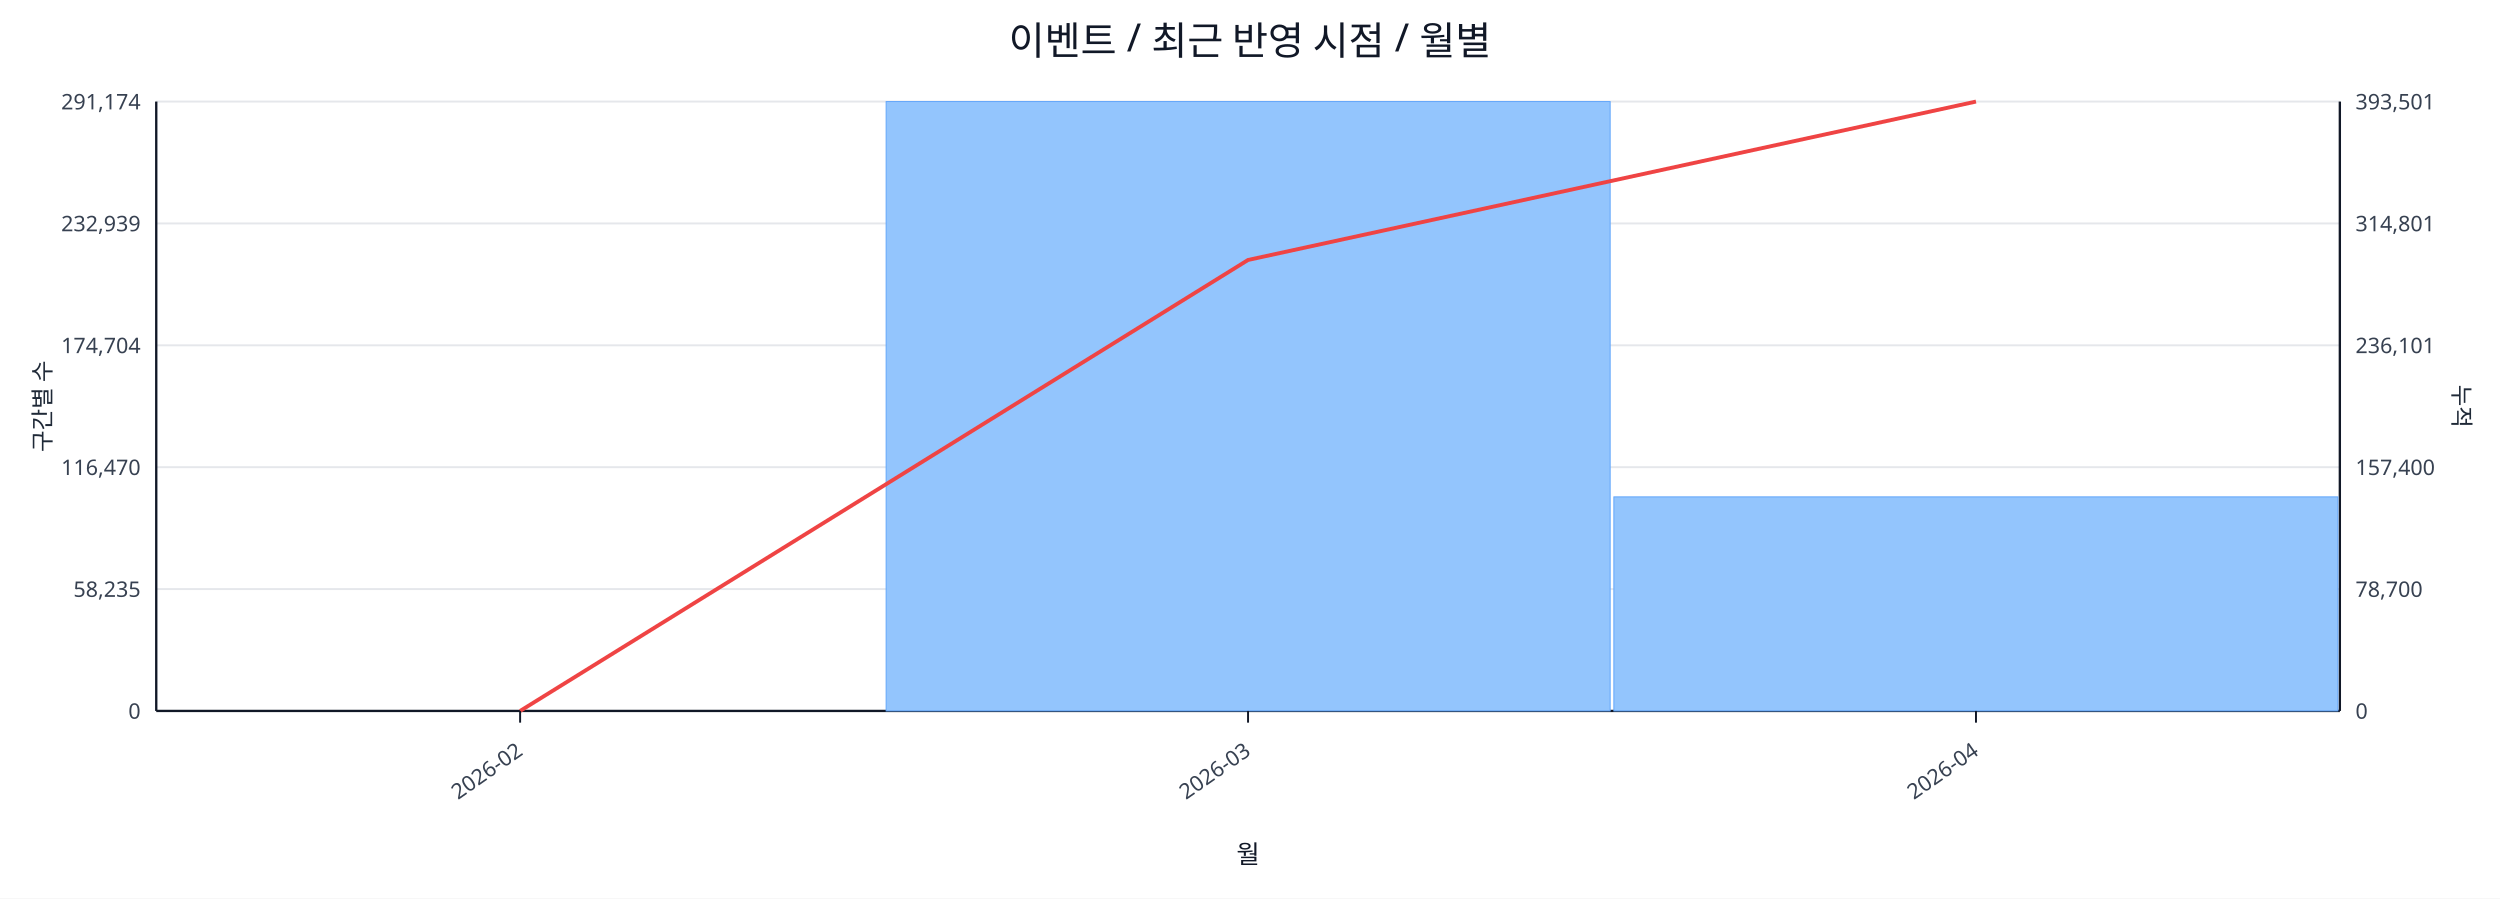
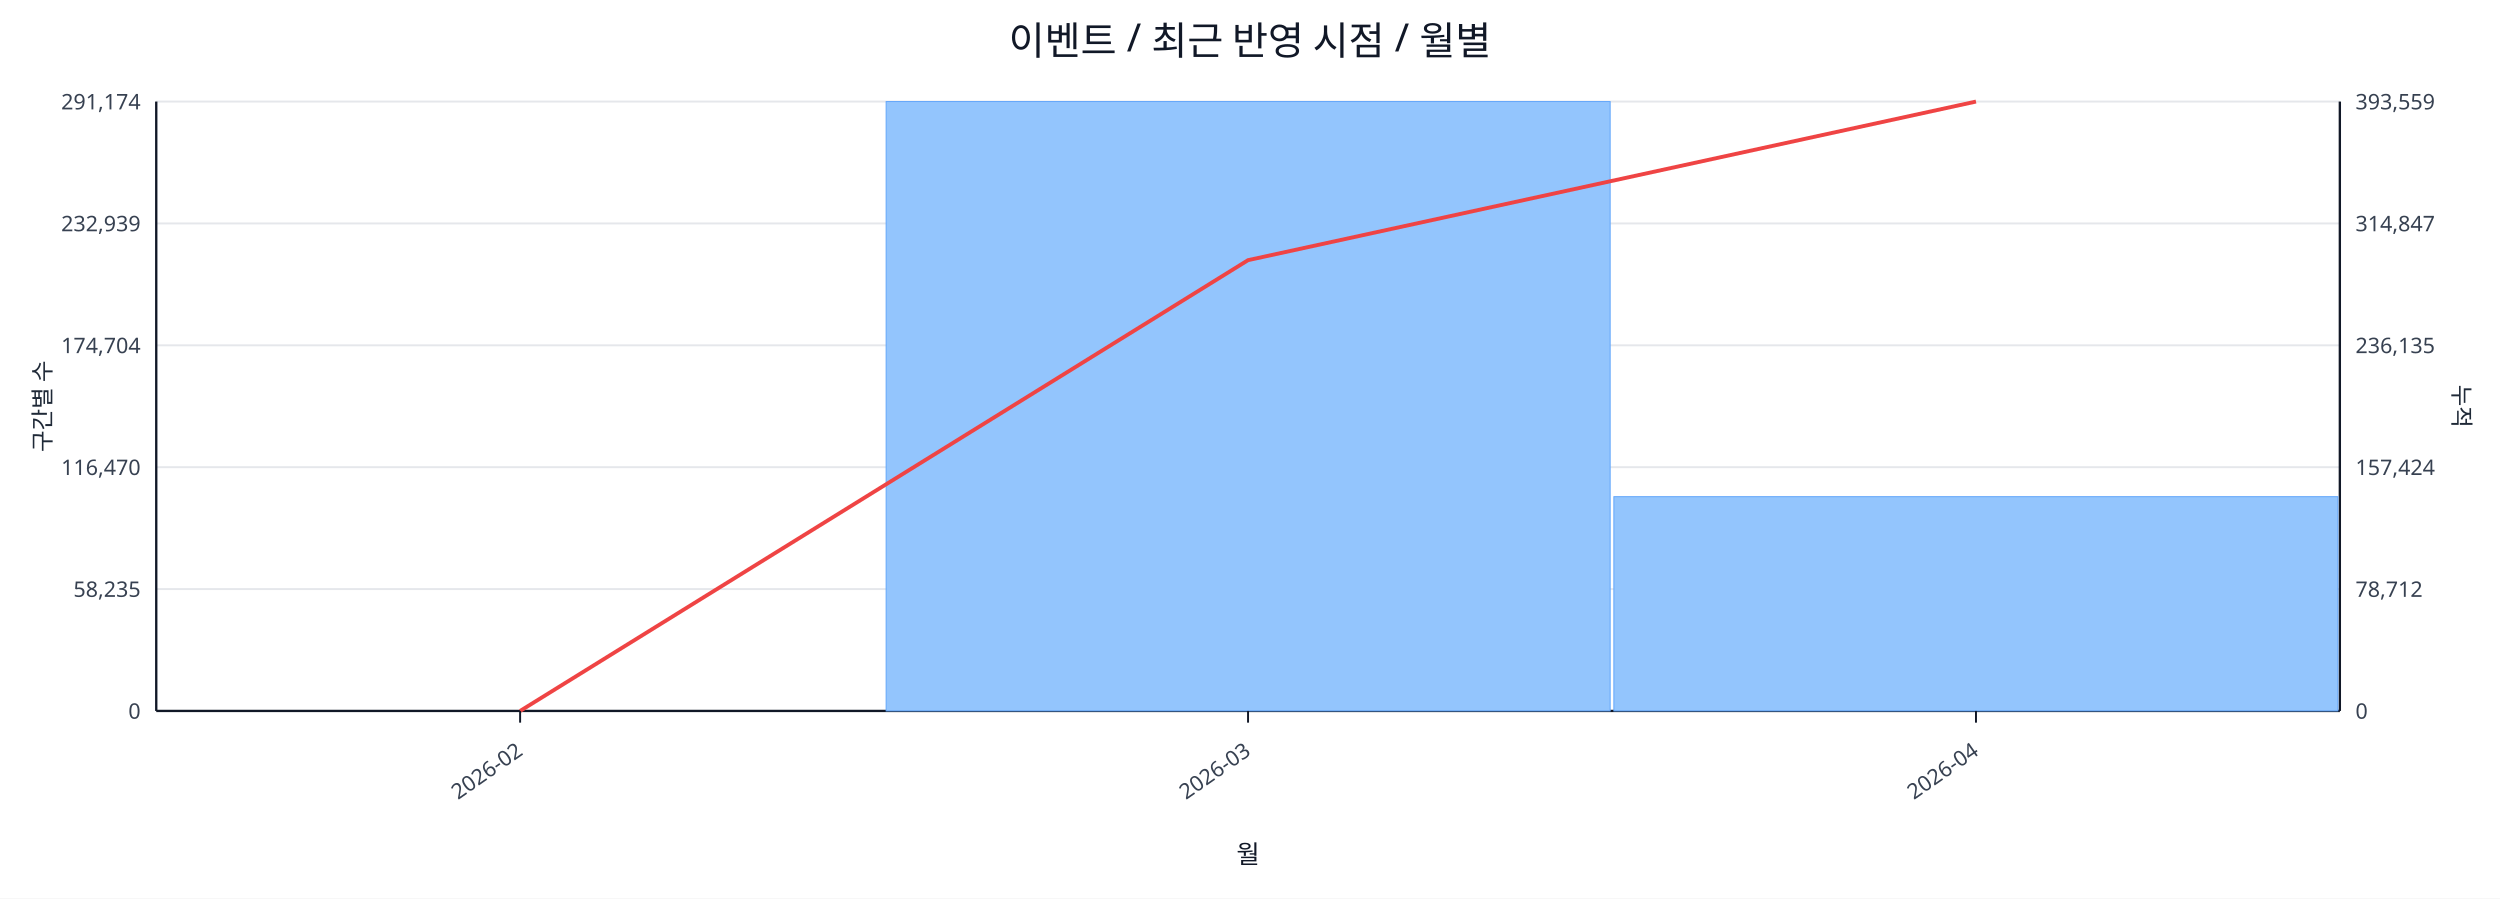
<svg xmlns="http://www.w3.org/2000/svg" width="1280" height="460" viewBox="0 0 1280 460">
  <rect x="0" y="0" width="100%" height="100%" fill="#ffffff" />
  <text x="640.0" y="28" font-size="20" text-anchor="middle" font-family="sans-serif" fill="#111827">이벤트 / 최근 반영 시점 / 월별</text>
  <line x1="80.0" y1="52.0" x2="1198.0" y2="52.0" stroke="#e5e7eb" stroke-width="1" />
  <text x="72.0" y="56.0" font-size="11" text-anchor="end" font-family="sans-serif" fill="#374151">291,174</text>
-   <text x="1206.0" y="56.0" font-size="11" text-anchor="start" font-family="sans-serif" fill="#374151">393,501</text>
+   <text x="1206.0" y="56.0" font-size="11" text-anchor="start" font-family="sans-serif" fill="#374151">393,559</text>
  <line x1="80.0" y1="114.4" x2="1198.0" y2="114.4" stroke="#e5e7eb" stroke-width="1" />
  <text x="72.0" y="118.4" font-size="11" text-anchor="end" font-family="sans-serif" fill="#374151">232,939</text>
-   <text x="1206.0" y="118.4" font-size="11" text-anchor="start" font-family="sans-serif" fill="#374151">314,801</text>
+   <text x="1206.0" y="118.4" font-size="11" text-anchor="start" font-family="sans-serif" fill="#374151">314,847</text>
  <line x1="80.0" y1="176.8" x2="1198.0" y2="176.8" stroke="#e5e7eb" stroke-width="1" />
  <text x="72.0" y="180.8" font-size="11" text-anchor="end" font-family="sans-serif" fill="#374151">174,704</text>
-   <text x="1206.0" y="180.8" font-size="11" text-anchor="start" font-family="sans-serif" fill="#374151">236,101</text>
+   <text x="1206.0" y="180.8" font-size="11" text-anchor="start" font-family="sans-serif" fill="#374151">236,135</text>
  <line x1="80.0" y1="239.2" x2="1198.0" y2="239.2" stroke="#e5e7eb" stroke-width="1" />
  <text x="72.0" y="243.2" font-size="11" text-anchor="end" font-family="sans-serif" fill="#374151">116,470</text>
-   <text x="1206.0" y="243.2" font-size="11" text-anchor="start" font-family="sans-serif" fill="#374151">157,400</text>
+   <text x="1206.0" y="243.2" font-size="11" text-anchor="start" font-family="sans-serif" fill="#374151">157,424</text>
  <line x1="80.0" y1="301.6" x2="1198.0" y2="301.6" stroke="#e5e7eb" stroke-width="1" />
  <text x="72.0" y="305.6" font-size="11" text-anchor="end" font-family="sans-serif" fill="#374151">58,235</text>
-   <text x="1206.0" y="305.6" font-size="11" text-anchor="start" font-family="sans-serif" fill="#374151">78,700</text>
+   <text x="1206.0" y="305.6" font-size="11" text-anchor="start" font-family="sans-serif" fill="#374151">78,712</text>
  <line x1="80.0" y1="364.0" x2="1198.0" y2="364.0" stroke="#e5e7eb" stroke-width="1" />
  <text x="72.0" y="368.0" font-size="11" text-anchor="end" font-family="sans-serif" fill="#374151">0</text>
  <text x="1206.0" y="368.0" font-size="11" text-anchor="start" font-family="sans-serif" fill="#374151">0</text>
  <line x1="80.0" y1="364.0" x2="1198.0" y2="364.0" stroke="#111827" stroke-width="1.2" />
  <line x1="80.0" y1="52.0" x2="80.0" y2="364.0" stroke="#111827" stroke-width="1.2" />
  <line x1="1198.0" y1="52.0" x2="1198.0" y2="364.0" stroke="#111827" stroke-width="1.2" />
  <rect x="81.0" y="364.0" width="370.7" height="0.0" fill="#93c5fd" stroke="#60a5fa" stroke-width="0.5" />
  <rect x="453.7" y="52.0" width="370.7" height="312.0" fill="#93c5fd" stroke="#60a5fa" stroke-width="0.5" />
-   <rect x="826.3" y="254.4" width="370.7" height="109.6" fill="#93c5fd" stroke="#60a5fa" stroke-width="0.5" />
-   <polyline fill="none" stroke="#ef4444" stroke-width="2" points="266.3,364.0 639.0,133.1 1011.7,52.0" />
+   <rect x="826.3" y="254.3" width="370.7" height="109.7" fill="#93c5fd" stroke="#60a5fa" stroke-width="0.5" />
+   <polyline fill="none" stroke="#ef4444" stroke-width="2" points="266.3,364.0 639.0,133.2 1011.7,52.0" />
  <line x1="266.3" y1="364.0" x2="266.3" y2="370.0" stroke="#111827" stroke-width="1" />
  <text x="268.3" y="386.0" font-size="11" text-anchor="end" transform="rotate(-35 268.3 386.0)" font-family="sans-serif" fill="#374151">2026-02</text>
  <line x1="639.0" y1="364.0" x2="639.0" y2="370.0" stroke="#111827" stroke-width="1" />
  <text x="641.0" y="386.0" font-size="11" text-anchor="end" transform="rotate(-35 641.0 386.0)" font-family="sans-serif" fill="#374151">2026-03</text>
  <line x1="1011.7" y1="364.0" x2="1011.7" y2="370.0" stroke="#111827" stroke-width="1" />
  <text x="1013.7" y="386.0" font-size="11" text-anchor="end" transform="rotate(-35 1013.7 386.0)" font-family="sans-serif" fill="#374151">2026-04</text>
  <text x="26" y="208.0" font-size="12" transform="rotate(-90 26 208.0)" text-anchor="middle" font-family="sans-serif" fill="#1f2937">구간별 수</text>
  <text x="1256.0" y="208.0" font-size="12" transform="rotate(90 1256.0 208.0)" text-anchor="middle" font-family="sans-serif" fill="#1f2937">누적</text>
  <text x="639.0" y="442.0" font-size="13" text-anchor="middle" font-family="sans-serif" fill="#111827">월</text>
</svg>
